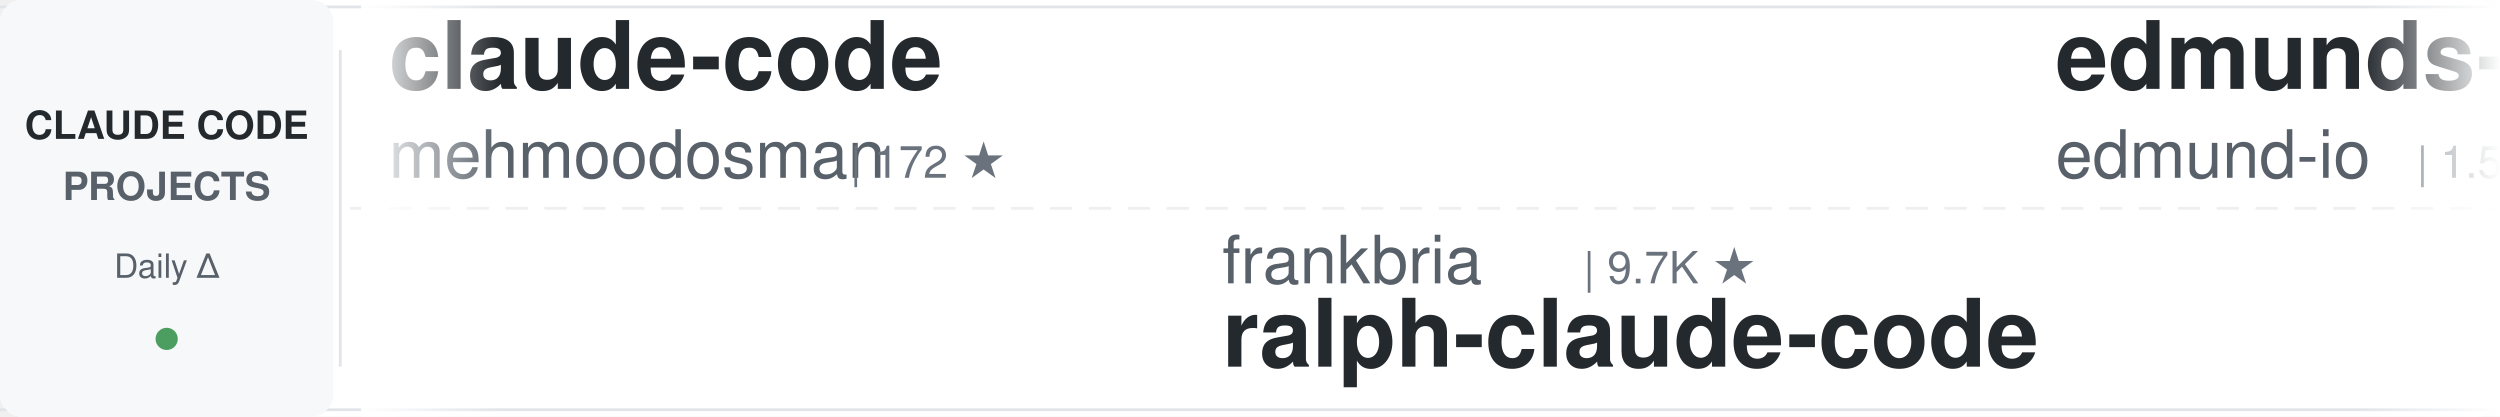
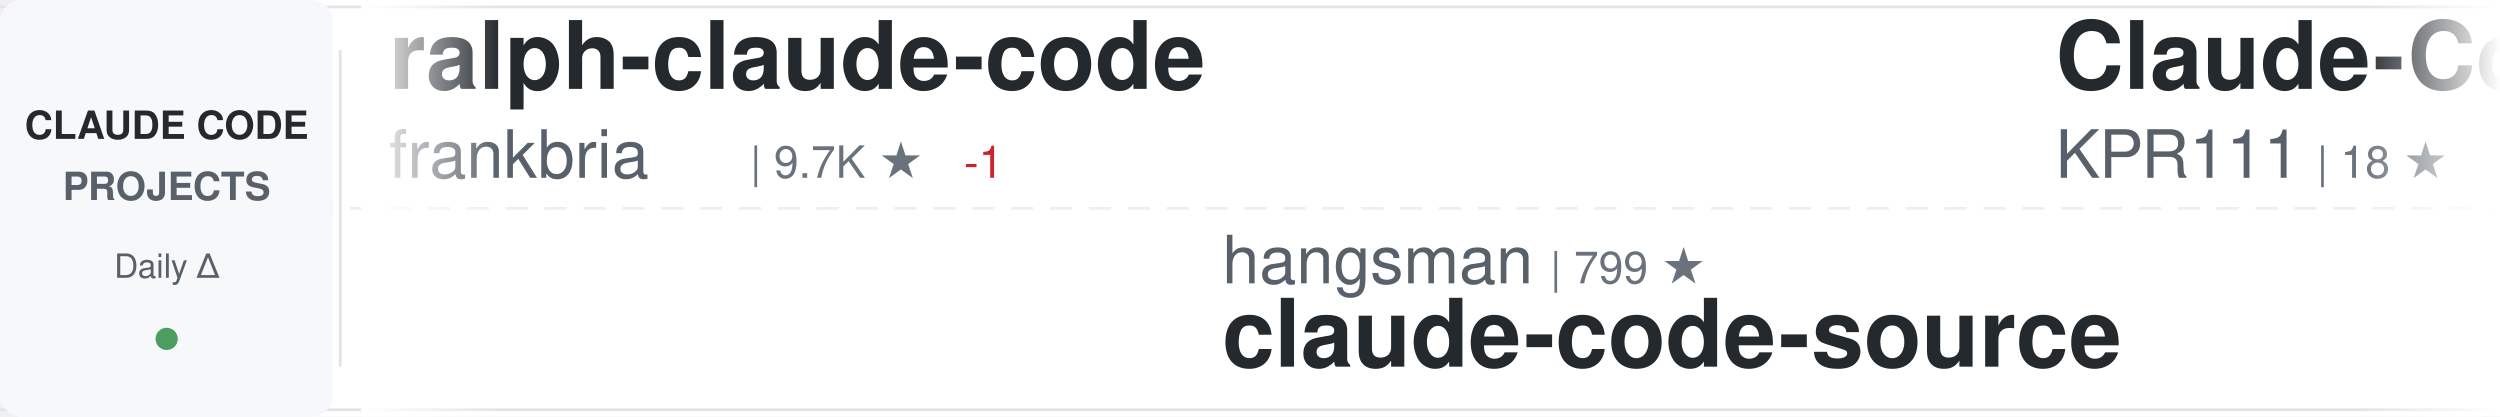
<svg xmlns="http://www.w3.org/2000/svg" width="900" height="150">
  <defs>
    <linearGradient id="awesomeLeftFade" x1="0%" y1="0%" x2="100%" y2="0%">
      <stop offset="0%" style="stop-color:#ffffff;stop-opacity:1" />
      <stop offset="100%" style="stop-color:#ffffff;stop-opacity:0" />
    </linearGradient>
    <linearGradient id="awesomeRightFade" x1="0%" y1="0%" x2="100%" y2="0%">
      <stop offset="0%" style="stop-color:#ffffff;stop-opacity:0" />
      <stop offset="100%" style="stop-color:#ffffff;stop-opacity:1" />
    </linearGradient>
  </defs>
  <rect width="900" height="150" fill="#ffffff" rx="8" />
  <rect x="0" y="2" width="900" height="1" fill="#e1e4e8" />
  <rect x="0" y="147" width="900" height="1" fill="#e1e4e8" />
  <line x1="0" y1="75" x2="900" y2="75" stroke="#e1e4e8" stroke-width="1" stroke-dasharray="8 6" opacity="0.6" />
  <rect x="0" y="0" width="120" height="150" fill="#f6f8fa" rx="8" />
  <text x="60" y="50" font-family="-apple-system, BlinkMacSystemFont, 'Segoe UI', Helvetica, Arial, sans-serif" font-size="14" font-weight="600" fill="#24292e" text-anchor="middle">CLAUDE CODE</text>
  <text x="60" y="72" font-family="-apple-system, BlinkMacSystemFont, 'Segoe UI', Helvetica, Arial, sans-serif" font-size="14" font-weight="600" fill="#586069" text-anchor="middle">PROJECTS</text>
  <text x="60" y="100" font-family="-apple-system, BlinkMacSystemFont, 'Segoe UI', Helvetica, Arial, sans-serif" font-size="12" font-weight="500" fill="#586069" text-anchor="middle">Daily Δ</text>
  <circle cx="60" cy="122" r="4" fill="#22863a" opacity="0.8" />
  <rect x="122" y="18" width="1" height="114" fill="#e1e4e8" />
  <clipPath id="awesomeTickerClip">
    <rect x="130" y="0" width="770" height="150" />
  </clipPath>
  <g clip-path="url(#awesomeTickerClip)">
    <g id="awesomeTickerItems">
      <animateTransform attributeName="transform" attributeType="XML" type="translate" from="0 0" to="-3000 0" dur="54s" repeatCount="indefinite" />
      <g transform="translate(0, 0)">
-         <text x="140" y="32" font-family="-apple-system, BlinkMacSystemFont, 'Segoe UI', Helvetica, Arial, sans-serif" font-size="34" font-weight="600" fill="#24292e">claude-code</text>
-         <text x="140" y="64" font-family="-apple-system, BlinkMacSystemFont, 'Segoe UI', Helvetica, Arial, sans-serif" font-size="24" font-weight="400" fill="#586069">mehmoodosman</text>
-         <text x="306" y="64" font-family="-apple-system, BlinkMacSystemFont, 'Segoe UI', Helvetica, Arial, sans-serif" font-size="16" font-weight="500" fill="#6a737d">| 172 ★</text>
+         <text x="140" y="32" font-family="-apple-system, BlinkMacSystemFont, 'Segoe UI', Helvetica, Arial, sans-serif" font-size="34" font-weight="600" fill="#24292e">ralph-claude-code</text>
+         <text x="140" y="64" font-family="-apple-system, BlinkMacSystemFont, 'Segoe UI', Helvetica, Arial, sans-serif" font-size="24" font-weight="400" fill="#586069">frankbria</text>
+         <text x="270" y="64" font-family="-apple-system, BlinkMacSystemFont, 'Segoe UI', Helvetica, Arial, sans-serif" font-size="16" font-weight="500" fill="#6a737d">| 9.7K ★</text>
+         <text x="347" y="64" font-family="-apple-system, BlinkMacSystemFont, 'Segoe UI', Helvetica, Arial, sans-serif" font-size="16" font-weight="500" fill="#cb2431"> -1</text>
      </g>
      <g transform="translate(300, 0)">
-         <text x="140" y="102" font-family="-apple-system, BlinkMacSystemFont, 'Segoe UI', Helvetica, Arial, sans-serif" font-size="24" font-weight="400" fill="#586069">frankbria</text>
-         <text x="270" y="102" font-family="-apple-system, BlinkMacSystemFont, 'Segoe UI', Helvetica, Arial, sans-serif" font-size="16" font-weight="500" fill="#6a737d">| 9.7K ★</text>
-         <text x="140" y="132" font-family="-apple-system, BlinkMacSystemFont, 'Segoe UI', Helvetica, Arial, sans-serif" font-size="34" font-weight="600" fill="#24292e">ralph-claude-code</text>
+         <text x="140" y="102" font-family="-apple-system, BlinkMacSystemFont, 'Segoe UI', Helvetica, Arial, sans-serif" font-size="24" font-weight="400" fill="#586069">hangsman</text>
+         <text x="258" y="102" font-family="-apple-system, BlinkMacSystemFont, 'Segoe UI', Helvetica, Arial, sans-serif" font-size="16" font-weight="500" fill="#6a737d">| 799 ★</text>
+         <text x="140" y="132" font-family="-apple-system, BlinkMacSystemFont, 'Segoe UI', Helvetica, Arial, sans-serif" font-size="34" font-weight="600" fill="#24292e">claude-code-source</text>
      </g>
      <g transform="translate(600, 0)">
-         <text x="140" y="32" font-family="-apple-system, BlinkMacSystemFont, 'Segoe UI', Helvetica, Arial, sans-serif" font-size="34" font-weight="600" fill="#24292e">edmunds-claude-code</text>
-         <text x="140" y="64" font-family="-apple-system, BlinkMacSystemFont, 'Segoe UI', Helvetica, Arial, sans-serif" font-size="24" font-weight="400" fill="#586069">edmund-io</text>
-         <text x="270" y="64" font-family="-apple-system, BlinkMacSystemFont, 'Segoe UI', Helvetica, Arial, sans-serif" font-size="16" font-weight="500" fill="#6a737d">| 1.5K ★</text>
+         <text x="140" y="32" font-family="-apple-system, BlinkMacSystemFont, 'Segoe UI', Helvetica, Arial, sans-serif" font-size="34" font-weight="600" fill="#24292e">Claude-Code</text>
+         <text x="140" y="64" font-family="-apple-system, BlinkMacSystemFont, 'Segoe UI', Helvetica, Arial, sans-serif" font-size="24" font-weight="400" fill="#586069">KPR111</text>
+         <text x="234" y="64" font-family="-apple-system, BlinkMacSystemFont, 'Segoe UI', Helvetica, Arial, sans-serif" font-size="16" font-weight="500" fill="#6a737d">| 18 ★</text>
      </g>
      <g transform="translate(900, 0)">
-         <text x="140" y="102" font-family="-apple-system, BlinkMacSystemFont, 'Segoe UI', Helvetica, Arial, sans-serif" font-size="24" font-weight="400" fill="#586069">zstmfhy</text>
-         <text x="246" y="102" font-family="-apple-system, BlinkMacSystemFont, 'Segoe UI', Helvetica, Arial, sans-serif" font-size="16" font-weight="500" fill="#6a737d">| 188 ★</text>
-         <text x="140" y="132" font-family="-apple-system, BlinkMacSystemFont, 'Segoe UI', Helvetica, Arial, sans-serif" font-size="34" font-weight="600" fill="#24292e">Claude-code</text>
+         <text x="140" y="102" font-family="-apple-system, BlinkMacSystemFont, 'Segoe UI', Helvetica, Arial, sans-serif" font-size="24" font-weight="400" fill="#586069">OrcaWhisper</text>
+         <text x="294" y="102" font-family="-apple-system, BlinkMacSystemFont, 'Segoe UI', Helvetica, Arial, sans-serif" font-size="16" font-weight="500" fill="#6a737d">| 106 ★</text>
+         <text x="140" y="132" font-family="-apple-system, BlinkMacSystemFont, 'Segoe UI', Helvetica, Arial, sans-serif" font-size="34" font-weight="600" fill="#24292e">Claude-Code</text>
      </g>
      <g transform="translate(1200, 0)">
-         <text x="140" y="32" font-family="-apple-system, BlinkMacSystemFont, 'Segoe UI', Helvetica, Arial, sans-serif" font-size="34" font-weight="600" fill="#24292e">Claude-Code</text>
-         <text x="140" y="64" font-family="-apple-system, BlinkMacSystemFont, 'Segoe UI', Helvetica, Arial, sans-serif" font-size="24" font-weight="400" fill="#586069">pengchengneo</text>
-         <text x="306" y="64" font-family="-apple-system, BlinkMacSystemFont, 'Segoe UI', Helvetica, Arial, sans-serif" font-size="16" font-weight="500" fill="#6a737d">| 1.8K ★</text>
+         <text x="140" y="32" font-family="-apple-system, BlinkMacSystemFont, 'Segoe UI', Helvetica, Arial, sans-serif" font-size="34" font-weight="600" fill="#24292e">claude-code</text>
+         <text x="140" y="64" font-family="-apple-system, BlinkMacSystemFont, 'Segoe UI', Helvetica, Arial, sans-serif" font-size="24" font-weight="400" fill="#586069">anthropics</text>
+         <text x="282" y="64" font-family="-apple-system, BlinkMacSystemFont, 'Segoe UI', Helvetica, Arial, sans-serif" font-size="16" font-weight="500" fill="#6a737d">| 153.4K ★</text>
+         <text x="377" y="64" font-family="-apple-system, BlinkMacSystemFont, 'Segoe UI', Helvetica, Arial, sans-serif" font-size="16" font-weight="500" fill="#22863a"> +27</text>
      </g>
      <g transform="translate(1500, 0)">
-         <text x="140" y="102" font-family="-apple-system, BlinkMacSystemFont, 'Segoe UI', Helvetica, Arial, sans-serif" font-size="24" font-weight="400" fill="#586069">Chachamaru127</text>
-         <text x="318" y="102" font-family="-apple-system, BlinkMacSystemFont, 'Segoe UI', Helvetica, Arial, sans-serif" font-size="16" font-weight="500" fill="#6a737d">| 3.2K ★</text>
-         <text x="395" y="102" font-family="-apple-system, BlinkMacSystemFont, 'Segoe UI', Helvetica, Arial, sans-serif" font-size="16" font-weight="500" fill="#22863a"> +1</text>
-         <text x="140" y="132" font-family="-apple-system, BlinkMacSystemFont, 'Segoe UI', Helvetica, Arial, sans-serif" font-size="34" font-weight="600" fill="#24292e">claude-code-harness</text>
+         <text x="140" y="102" font-family="-apple-system, BlinkMacSystemFont, 'Segoe UI', Helvetica, Arial, sans-serif" font-size="24" font-weight="400" fill="#586069">claude-code-best</text>
+         <text x="354" y="102" font-family="-apple-system, BlinkMacSystemFont, 'Segoe UI', Helvetica, Arial, sans-serif" font-size="16" font-weight="500" fill="#6a737d">| 23.0K ★</text>
+         <text x="440" y="102" font-family="-apple-system, BlinkMacSystemFont, 'Segoe UI', Helvetica, Arial, sans-serif" font-size="16" font-weight="500" fill="#22863a"> +2</text>
+         <text x="140" y="132" font-family="-apple-system, BlinkMacSystemFont, 'Segoe UI', Helvetica, Arial, sans-serif" font-size="34" font-weight="600" fill="#24292e">claude-code</text>
      </g>
      <g transform="translate(1800, 0)">
-         <text x="140" y="32" font-family="-apple-system, BlinkMacSystemFont, 'Segoe UI', Helvetica, Arial, sans-serif" font-size="34" font-weight="600" fill="#24292e">Auto-claude-code-researc...</text>
-         <text x="140" y="64" font-family="-apple-system, BlinkMacSystemFont, 'Segoe UI', Helvetica, Arial, sans-serif" font-size="24" font-weight="400" fill="#586069">wanshuiyin</text>
-         <text x="282" y="64" font-family="-apple-system, BlinkMacSystemFont, 'Segoe UI', Helvetica, Arial, sans-serif" font-size="16" font-weight="500" fill="#6a737d">| 18.1K ★</text>
-         <text x="368" y="64" font-family="-apple-system, BlinkMacSystemFont, 'Segoe UI', Helvetica, Arial, sans-serif" font-size="16" font-weight="500" fill="#22863a"> +5</text>
+         <text x="140" y="32" font-family="-apple-system, BlinkMacSystemFont, 'Segoe UI', Helvetica, Arial, sans-serif" font-size="34" font-weight="600" fill="#24292e">Claude-Code-Game-Studios</text>
+         <text x="140" y="64" font-family="-apple-system, BlinkMacSystemFont, 'Segoe UI', Helvetica, Arial, sans-serif" font-size="24" font-weight="400" fill="#586069">Donchitos</text>
+         <text x="270" y="64" font-family="-apple-system, BlinkMacSystemFont, 'Segoe UI', Helvetica, Arial, sans-serif" font-size="16" font-weight="500" fill="#6a737d">| 27.6K ★</text>
+         <text x="356" y="64" font-family="-apple-system, BlinkMacSystemFont, 'Segoe UI', Helvetica, Arial, sans-serif" font-size="16" font-weight="500" fill="#22863a"> +29</text>
      </g>
      <g transform="translate(2100, 0)">
-         <text x="140" y="102" font-family="-apple-system, BlinkMacSystemFont, 'Segoe UI', Helvetica, Arial, sans-serif" font-size="24" font-weight="400" fill="#586069">ponponon</text>
-         <text x="258" y="102" font-family="-apple-system, BlinkMacSystemFont, 'Segoe UI', Helvetica, Arial, sans-serif" font-size="16" font-weight="500" fill="#6a737d">| 2.3K ★</text>
-         <text x="140" y="132" font-family="-apple-system, BlinkMacSystemFont, 'Segoe UI', Helvetica, Arial, sans-serif" font-size="34" font-weight="600" fill="#24292e">claude_code_src</text>
+         <text x="140" y="102" font-family="-apple-system, BlinkMacSystemFont, 'Segoe UI', Helvetica, Arial, sans-serif" font-size="24" font-weight="400" fill="#586069">Windy3f3f3f3f</text>
+         <text x="318" y="102" font-family="-apple-system, BlinkMacSystemFont, 'Segoe UI', Helvetica, Arial, sans-serif" font-size="16" font-weight="500" fill="#6a737d">| 3.8K ★</text>
+         <text x="395" y="102" font-family="-apple-system, BlinkMacSystemFont, 'Segoe UI', Helvetica, Arial, sans-serif" font-size="16" font-weight="500" fill="#22863a"> +1</text>
+         <text x="140" y="132" font-family="-apple-system, BlinkMacSystemFont, 'Segoe UI', Helvetica, Arial, sans-serif" font-size="34" font-weight="600" fill="#24292e">how-claude-code-works</text>
      </g>
      <g transform="translate(2400, 0)">
-         <text x="140" y="32" font-family="-apple-system, BlinkMacSystemFont, 'Segoe UI', Helvetica, Arial, sans-serif" font-size="34" font-weight="600" fill="#24292e">claude-code-engineering</text>
-         <text x="140" y="64" font-family="-apple-system, BlinkMacSystemFont, 'Segoe UI', Helvetica, Arial, sans-serif" font-size="24" font-weight="400" fill="#586069">huangjia2019</text>
-         <text x="306" y="64" font-family="-apple-system, BlinkMacSystemFont, 'Segoe UI', Helvetica, Arial, sans-serif" font-size="16" font-weight="500" fill="#6a737d">| 1.1K ★</text>
+         <text x="140" y="32" font-family="-apple-system, BlinkMacSystemFont, 'Segoe UI', Helvetica, Arial, sans-serif" font-size="34" font-weight="600" fill="#24292e">claude-code-analysis</text>
+         <text x="140" y="64" font-family="-apple-system, BlinkMacSystemFont, 'Segoe UI', Helvetica, Arial, sans-serif" font-size="24" font-weight="400" fill="#586069">liuup</text>
+         <text x="222" y="64" font-family="-apple-system, BlinkMacSystemFont, 'Segoe UI', Helvetica, Arial, sans-serif" font-size="16" font-weight="500" fill="#6a737d">| 4.0K ★</text>
      </g>
      <g transform="translate(2700, 0)">
-         <text x="140" y="102" font-family="-apple-system, BlinkMacSystemFont, 'Segoe UI', Helvetica, Arial, sans-serif" font-size="24" font-weight="400" fill="#586069">anthropics</text>
-         <text x="282" y="102" font-family="-apple-system, BlinkMacSystemFont, 'Segoe UI', Helvetica, Arial, sans-serif" font-size="16" font-weight="500" fill="#6a737d">| 1.0K ★</text>
-         <text x="140" y="132" font-family="-apple-system, BlinkMacSystemFont, 'Segoe UI', Helvetica, Arial, sans-serif" font-size="34" font-weight="600" fill="#24292e">claude-code-base-action</text>
+         <text x="140" y="102" font-family="-apple-system, BlinkMacSystemFont, 'Segoe UI', Helvetica, Arial, sans-serif" font-size="24" font-weight="400" fill="#586069">VoltAgent</text>
+         <text x="270" y="102" font-family="-apple-system, BlinkMacSystemFont, 'Segoe UI', Helvetica, Arial, sans-serif" font-size="16" font-weight="500" fill="#6a737d">| 26.1K ★</text>
+         <text x="356" y="102" font-family="-apple-system, BlinkMacSystemFont, 'Segoe UI', Helvetica, Arial, sans-serif" font-size="16" font-weight="500" fill="#22863a"> +16</text>
+         <text x="140" y="132" font-family="-apple-system, BlinkMacSystemFont, 'Segoe UI', Helvetica, Arial, sans-serif" font-size="34" font-weight="600" fill="#24292e">awesome-claude-code-suba...</text>
      </g>
      <g transform="translate(3000, 0)">
-         <text x="140" y="32" font-family="-apple-system, BlinkMacSystemFont, 'Segoe UI', Helvetica, Arial, sans-serif" font-size="34" font-weight="600" fill="#24292e">claude-code</text>
-         <text x="140" y="64" font-family="-apple-system, BlinkMacSystemFont, 'Segoe UI', Helvetica, Arial, sans-serif" font-size="24" font-weight="400" fill="#586069">mehmoodosman</text>
-         <text x="306" y="64" font-family="-apple-system, BlinkMacSystemFont, 'Segoe UI', Helvetica, Arial, sans-serif" font-size="16" font-weight="500" fill="#6a737d">| 172 ★</text>
+         <text x="140" y="32" font-family="-apple-system, BlinkMacSystemFont, 'Segoe UI', Helvetica, Arial, sans-serif" font-size="34" font-weight="600" fill="#24292e">ralph-claude-code</text>
+         <text x="140" y="64" font-family="-apple-system, BlinkMacSystemFont, 'Segoe UI', Helvetica, Arial, sans-serif" font-size="24" font-weight="400" fill="#586069">frankbria</text>
+         <text x="270" y="64" font-family="-apple-system, BlinkMacSystemFont, 'Segoe UI', Helvetica, Arial, sans-serif" font-size="16" font-weight="500" fill="#6a737d">| 9.7K ★</text>
+         <text x="347" y="64" font-family="-apple-system, BlinkMacSystemFont, 'Segoe UI', Helvetica, Arial, sans-serif" font-size="16" font-weight="500" fill="#cb2431"> -1</text>
      </g>
      <g transform="translate(3300, 0)">
-         <text x="140" y="102" font-family="-apple-system, BlinkMacSystemFont, 'Segoe UI', Helvetica, Arial, sans-serif" font-size="24" font-weight="400" fill="#586069">frankbria</text>
-         <text x="270" y="102" font-family="-apple-system, BlinkMacSystemFont, 'Segoe UI', Helvetica, Arial, sans-serif" font-size="16" font-weight="500" fill="#6a737d">| 9.7K ★</text>
-         <text x="140" y="132" font-family="-apple-system, BlinkMacSystemFont, 'Segoe UI', Helvetica, Arial, sans-serif" font-size="34" font-weight="600" fill="#24292e">ralph-claude-code</text>
+         <text x="140" y="102" font-family="-apple-system, BlinkMacSystemFont, 'Segoe UI', Helvetica, Arial, sans-serif" font-size="24" font-weight="400" fill="#586069">hangsman</text>
+         <text x="258" y="102" font-family="-apple-system, BlinkMacSystemFont, 'Segoe UI', Helvetica, Arial, sans-serif" font-size="16" font-weight="500" fill="#6a737d">| 799 ★</text>
+         <text x="140" y="132" font-family="-apple-system, BlinkMacSystemFont, 'Segoe UI', Helvetica, Arial, sans-serif" font-size="34" font-weight="600" fill="#24292e">claude-code-source</text>
      </g>
      <g transform="translate(3600, 0)">
-         <text x="140" y="32" font-family="-apple-system, BlinkMacSystemFont, 'Segoe UI', Helvetica, Arial, sans-serif" font-size="34" font-weight="600" fill="#24292e">edmunds-claude-code</text>
-         <text x="140" y="64" font-family="-apple-system, BlinkMacSystemFont, 'Segoe UI', Helvetica, Arial, sans-serif" font-size="24" font-weight="400" fill="#586069">edmund-io</text>
-         <text x="270" y="64" font-family="-apple-system, BlinkMacSystemFont, 'Segoe UI', Helvetica, Arial, sans-serif" font-size="16" font-weight="500" fill="#6a737d">| 1.5K ★</text>
+         <text x="140" y="32" font-family="-apple-system, BlinkMacSystemFont, 'Segoe UI', Helvetica, Arial, sans-serif" font-size="34" font-weight="600" fill="#24292e">Claude-Code</text>
+         <text x="140" y="64" font-family="-apple-system, BlinkMacSystemFont, 'Segoe UI', Helvetica, Arial, sans-serif" font-size="24" font-weight="400" fill="#586069">KPR111</text>
+         <text x="234" y="64" font-family="-apple-system, BlinkMacSystemFont, 'Segoe UI', Helvetica, Arial, sans-serif" font-size="16" font-weight="500" fill="#6a737d">| 18 ★</text>
      </g>
      <g transform="translate(3900, 0)">
-         <text x="140" y="102" font-family="-apple-system, BlinkMacSystemFont, 'Segoe UI', Helvetica, Arial, sans-serif" font-size="24" font-weight="400" fill="#586069">zstmfhy</text>
-         <text x="246" y="102" font-family="-apple-system, BlinkMacSystemFont, 'Segoe UI', Helvetica, Arial, sans-serif" font-size="16" font-weight="500" fill="#6a737d">| 188 ★</text>
-         <text x="140" y="132" font-family="-apple-system, BlinkMacSystemFont, 'Segoe UI', Helvetica, Arial, sans-serif" font-size="34" font-weight="600" fill="#24292e">Claude-code</text>
+         <text x="140" y="102" font-family="-apple-system, BlinkMacSystemFont, 'Segoe UI', Helvetica, Arial, sans-serif" font-size="24" font-weight="400" fill="#586069">OrcaWhisper</text>
+         <text x="294" y="102" font-family="-apple-system, BlinkMacSystemFont, 'Segoe UI', Helvetica, Arial, sans-serif" font-size="16" font-weight="500" fill="#6a737d">| 106 ★</text>
+         <text x="140" y="132" font-family="-apple-system, BlinkMacSystemFont, 'Segoe UI', Helvetica, Arial, sans-serif" font-size="34" font-weight="600" fill="#24292e">Claude-Code</text>
      </g>
    </g>
  </g>
  <rect x="130" y="0" width="50" height="150" fill="url(#awesomeLeftFade)" />
  <rect x="850" y="0" width="50" height="150" fill="url(#awesomeRightFade)" />
</svg>
